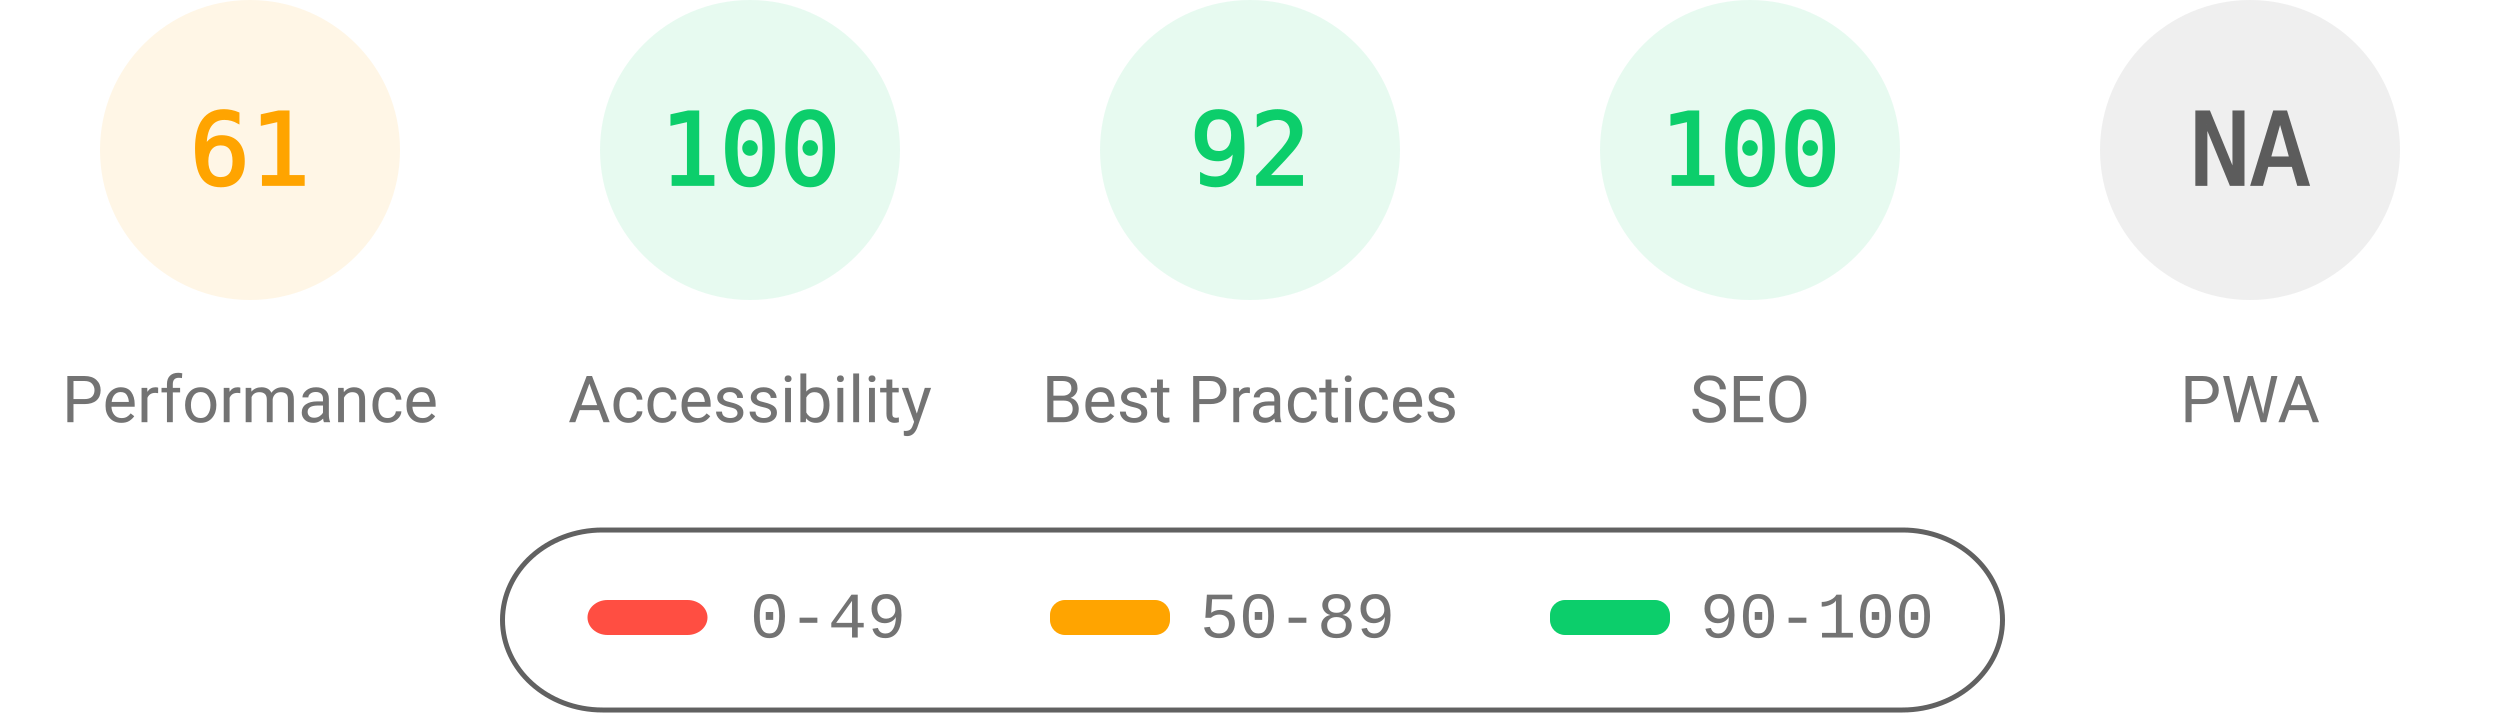
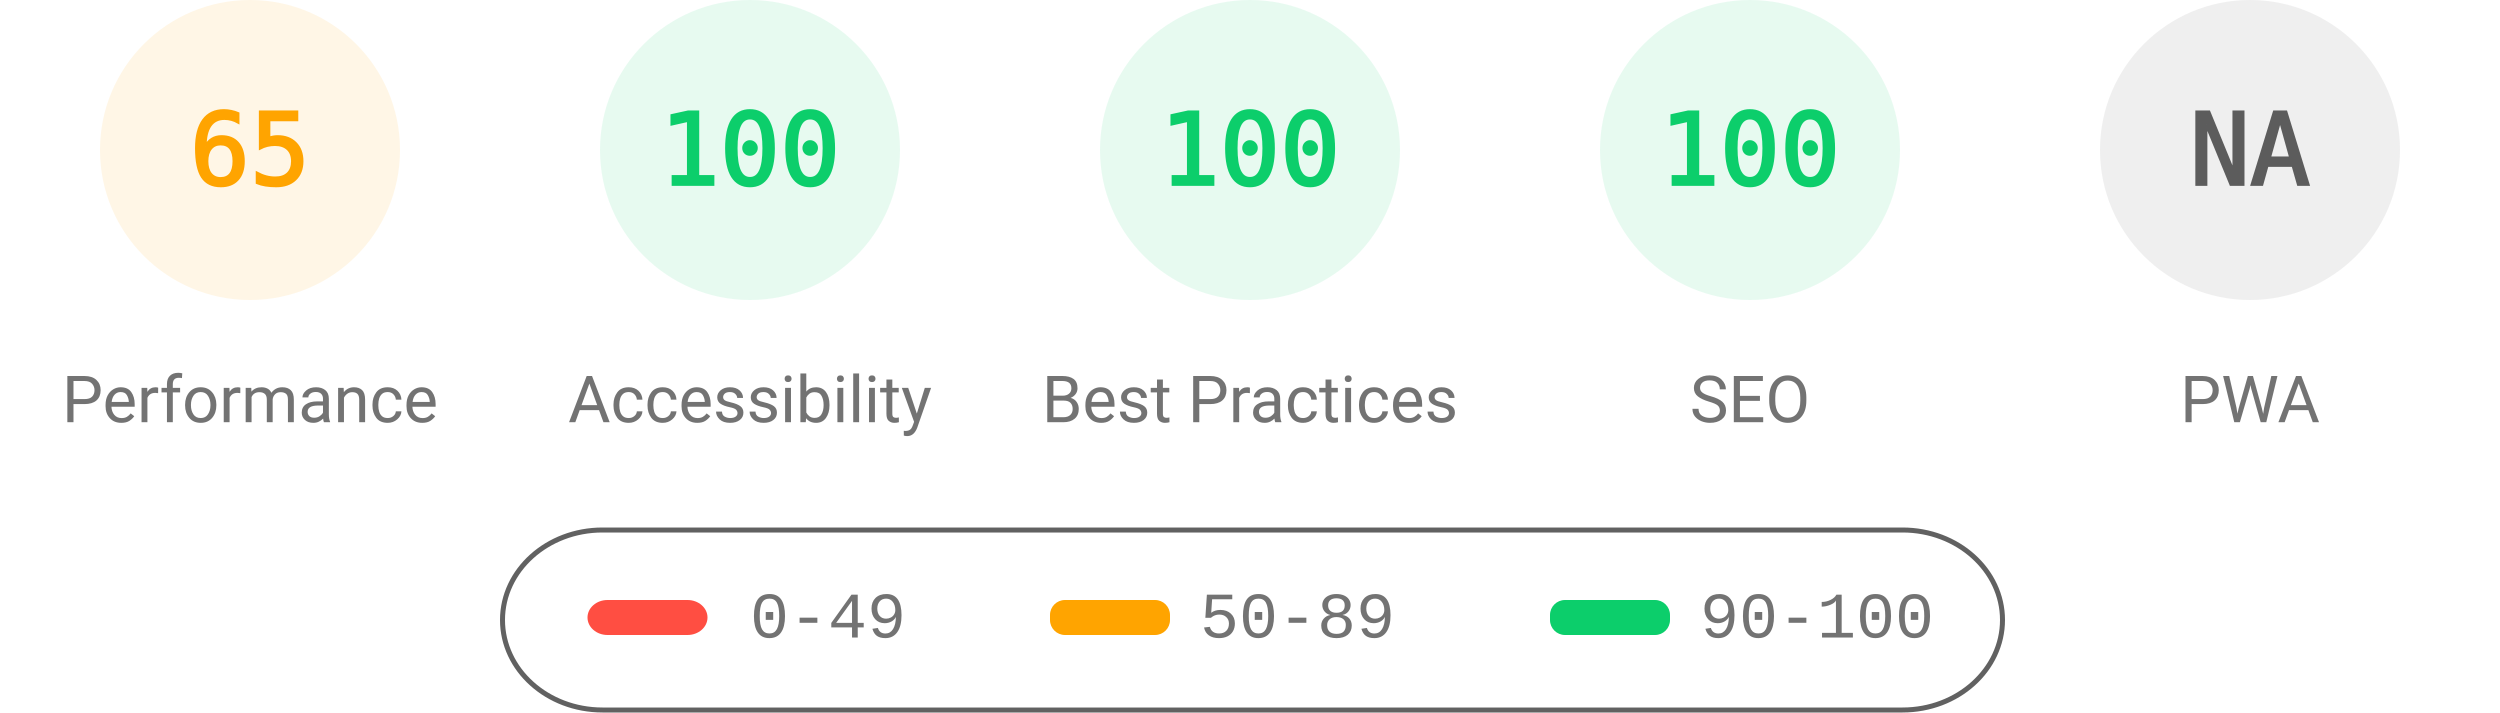
<svg xmlns="http://www.w3.org/2000/svg" fill="none" width="1000" height="285">
  <style>.gauge-base{opacity:.1}.gauge-arc{fill:none;animation-delay:250ms;stroke-linecap:round;transform:rotate(-90deg);transform-origin:100px 60px;animation:load-gauge 1s ease forwards}.guage-text{font-size:40px;font-family:monospace;text-align:center}.guage-red{color:#ff4e42;fill:#ff4e42;stroke:#ff4e42}.guage-orange{color:#ffa400;fill:#ffa400;stroke:#ffa400}.guage-green{color:#0cce6b;fill:#0cce6b;stroke:#0cce6b}.guage-undefined{color:#5c5c5c;fill:#5c5c5c;stroke:#5c5c5c}.guage-title{color:#737373;fill:#737373;stroke:none;font-size:26px;line-height:26px;font-family:Roboto,Halvetica,Arial,sans-serif}@keyframes load-gauge{from{stroke-dasharray:0 352.858}}</style>
  <svg class="guage-div guage-perf guage-orange" viewBox="0 0 200 200" width="200" height="200">
    <circle class="gauge-base" r="56" cx="100" cy="60" stroke-width="8" />
-     <circle class="gauge-arc guage-arc-1" r="56" cx="100" cy="60" stroke-width="8" style="stroke-dasharray:214.633,351.858" />
-     <text class="guage-text" x="100" y="60" alignment-baseline="central" dominant-baseline="central" text-anchor="middle">61</text>
+     <circle class="gauge-arc guage-arc-1" r="56" cx="100" cy="60" stroke-width="8" style="stroke-dasharray:228.708,351.858" />
+     <text class="guage-text" x="100" y="60" alignment-baseline="central" dominant-baseline="central" text-anchor="middle">65</text>
    <text class="guage-title" x="100" y="160" alignment-baseline="central" dominant-baseline="central" text-anchor="middle">Performance</text>
  </svg>
  <svg class="guage-div guage-acc guage-green" viewBox="0 0 200 200" width="200" height="200" x="200">
    <circle class="gauge-base" r="56" cx="100" cy="60" stroke-width="8" />
    <circle class="gauge-arc guage-arc-2" r="56" cx="100" cy="60" stroke-width="8" style="stroke-dasharray:351.858,351.858" />
    <text class="guage-text" x="100" y="60" alignment-baseline="central" dominant-baseline="central" text-anchor="middle">100</text>
    <text class="guage-title" x="100" y="160" alignment-baseline="central" dominant-baseline="central" text-anchor="middle">Accessibility</text>
  </svg>
  <svg class="guage-div guage-best guage-green" viewBox="0 0 200 200" width="200" height="200" x="400">
    <circle class="gauge-base" r="56" cx="100" cy="60" stroke-width="8" />
-     <circle class="gauge-arc guage-arc-3" r="56" cx="100" cy="60" stroke-width="8" style="stroke-dasharray:323.709,351.858" />
-     <text class="guage-text" x="100" y="60" alignment-baseline="central" dominant-baseline="central" text-anchor="middle">92</text>
+     <circle class="gauge-arc guage-arc-3" r="56" cx="100" cy="60" stroke-width="8" style="stroke-dasharray:351.858,351.858" />
+     <text class="guage-text" x="100" y="60" alignment-baseline="central" dominant-baseline="central" text-anchor="middle">100</text>
    <text class="guage-title" x="100" y="160" alignment-baseline="central" dominant-baseline="central" text-anchor="middle">Best Practices</text>
  </svg>
  <svg class="guage-div guage-seo guage-green" viewBox="0 0 200 200" width="200" height="200" x="600">
    <circle class="gauge-base" r="56" cx="100" cy="60" stroke-width="8" />
    <circle class="gauge-arc guage-arc-4" r="56" cx="100" cy="60" stroke-width="8" style="stroke-dasharray:351.858,351.858" />
    <text class="guage-text" x="100" y="60" alignment-baseline="central" dominant-baseline="central" text-anchor="middle">100</text>
    <text class="guage-title" x="100" y="160" alignment-baseline="central" dominant-baseline="central" text-anchor="middle">SEO</text>
  </svg>
  <svg class="guage-div guage-pwa guage-undefined" viewBox="0 0 200 200" width="200" height="200" x="800">
    <circle class="gauge-base" r="56" cx="100" cy="60" stroke-width="8" />
    <circle class="gauge-arc guage-arc-4" r="56" cx="100" cy="60" stroke-width="8" style="stroke-dasharray:351.858,351.858" />
    <text class="guage-text" x="100" y="60" alignment-baseline="central" dominant-baseline="central" text-anchor="middle">NA</text>
    <text class="guage-title" x="100" y="160" alignment-baseline="central" dominant-baseline="central" text-anchor="middle">PWA</text>
  </svg>
  <svg width="604" height="76" x="200" y="210">
    <path fill="none" id="canvas_background" d="M-1-1h604v80H-1z" />
    <rect fill-opacity="0" stroke="#616161" stroke-width="2" rx="40" id="svg_2" height="72" width="600" y="2" x="1" fill="#000" />
    <rect stroke="#000" rx="8" id="svg_3" height="14" width="48" y="30" x="35" stroke-opacity="null" stroke-width="0" fill="#ff4e42" />
    <rect stroke="#000" rx="6" id="svg_4" height="14" width="48" y="30" x="220" stroke-opacity="null" stroke-width="0" fill="#ffa400" />
    <rect stroke="#000" rx="6" id="svg_5" height="14" width="48" y="30" x="420" stroke-opacity="null" stroke-width="0" fill="#0cce6b" />
    <text xml:space="preserve" text-anchor="start" font-family="'Courier New', Courier, monospace" font-size="26" id="svg_6" y="45" x="100" stroke-opacity="null" stroke-width="0" stroke="#000" fill="#737373">0-49</text>
    <text xml:space="preserve" text-anchor="start" font-family="'Courier New', Courier, monospace" font-size="26" id="svg_7" y="45" x="280" stroke-opacity="null" stroke-width="0" stroke="#000" fill="#737373">50-89</text>
    <text xml:space="preserve" text-anchor="start" font-family="'Courier New', Courier, monospace" font-size="26" id="svg_8" y="45" x="480" stroke-opacity="null" stroke-width="0" stroke="#000" fill="#737373">90-100</text>
  </svg>
</svg>
